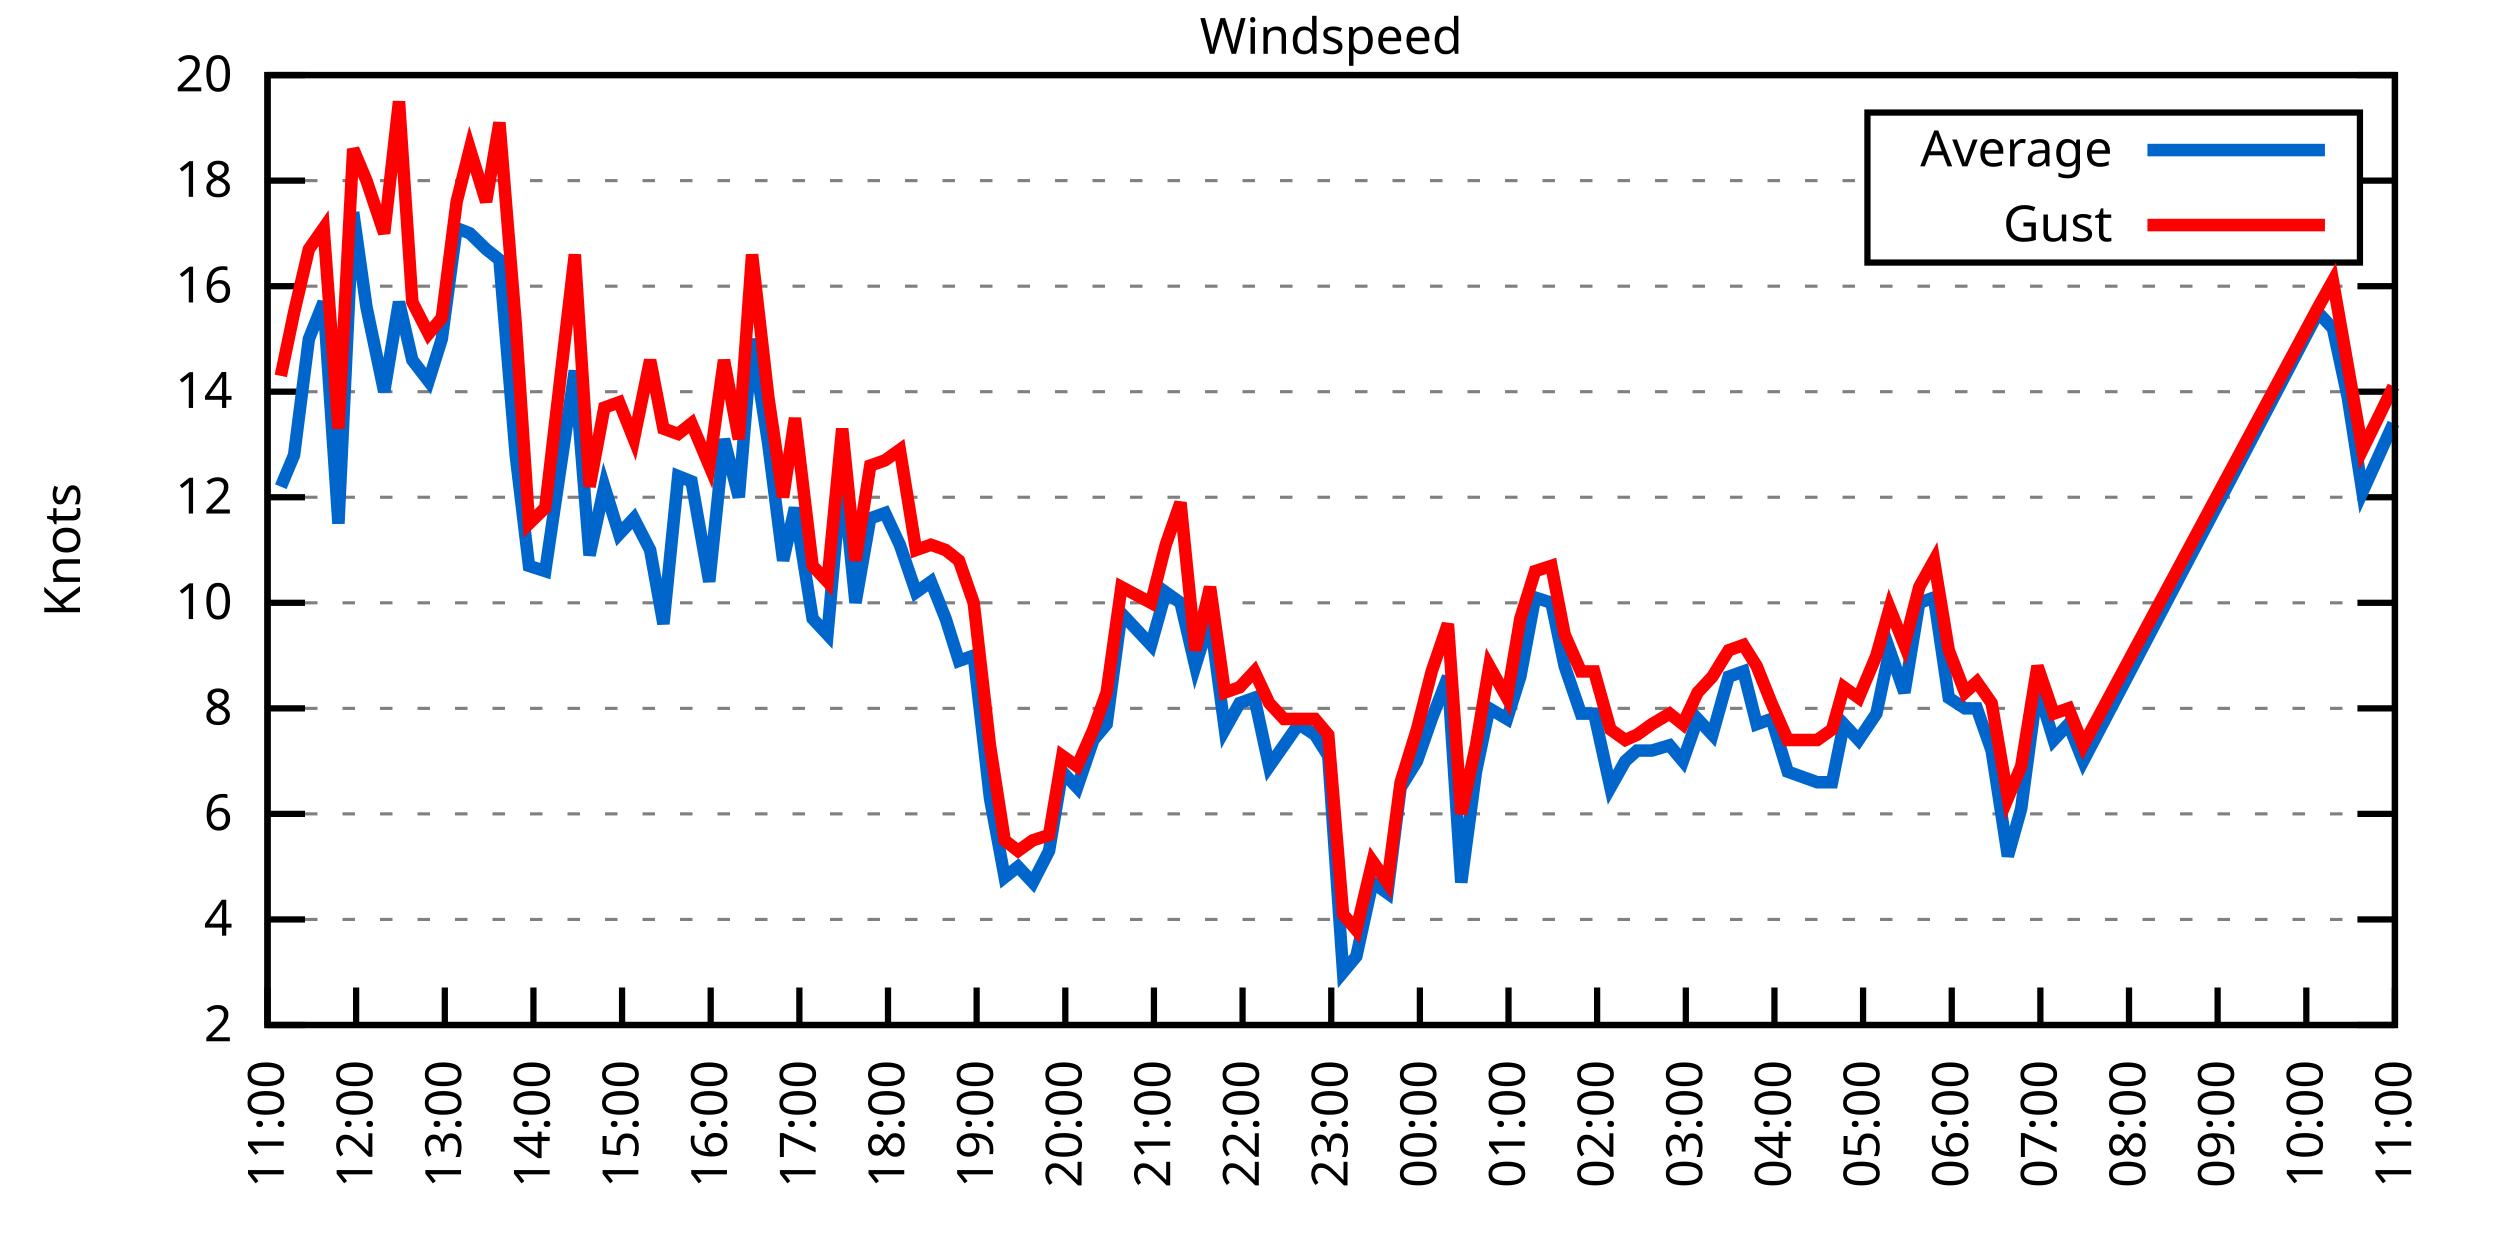
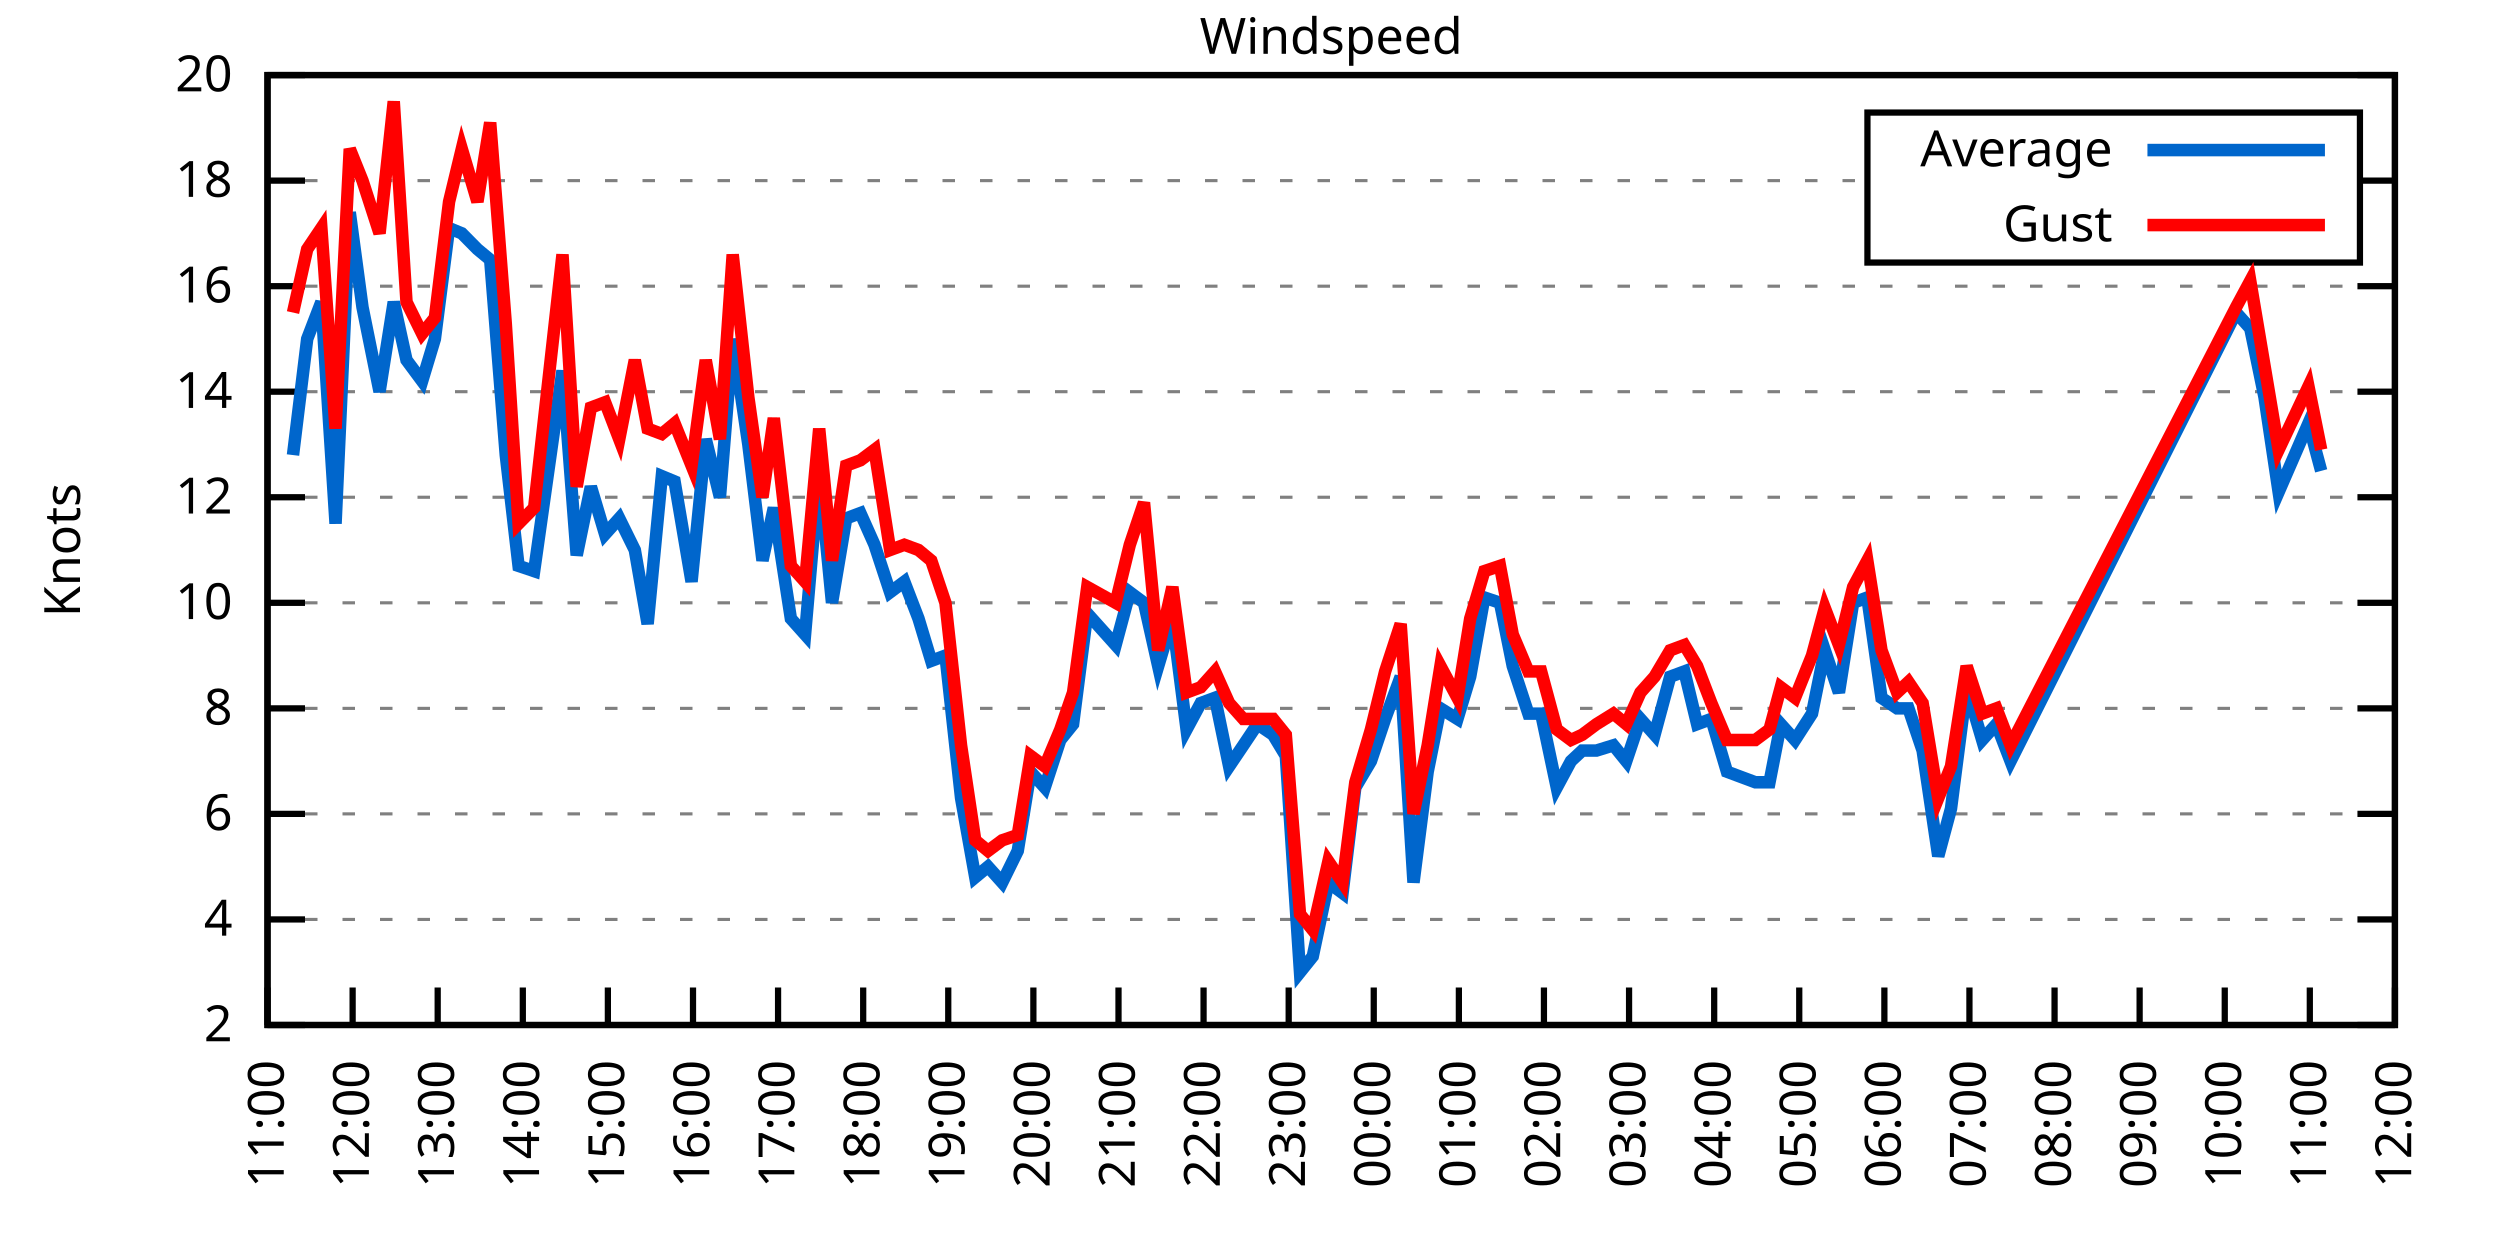
<svg xmlns="http://www.w3.org/2000/svg" xmlns:xlink="http://www.w3.org/1999/xlink" width="400" height="200" viewBox="0 0 400 200">
  <g id="gnuplot_canvas">
    <rect x="0" y="0" width="400" height="200" fill="none" />
    <defs>
      <circle id="gpDot" r="0.5" stroke-width="0.5" stroke="currentColor" />
      <path id="gpPt0" stroke-width="0.333" stroke="currentColor" d="M-1,0 h2 M0,-1 v2" />
      <path id="gpPt1" stroke-width="0.333" stroke="currentColor" d="M-1,-1 L1,1 M1,-1 L-1,1" />
      <path id="gpPt2" stroke-width="0.333" stroke="currentColor" d="M-1,0 L1,0 M0,-1 L0,1 M-1,-1 L1,1 M-1,1 L1,-1" />
      <rect id="gpPt3" stroke-width="0.333" stroke="currentColor" x="-1" y="-1" width="2" height="2" />
      <rect id="gpPt4" stroke-width="0.333" stroke="currentColor" fill="currentColor" x="-1" y="-1" width="2" height="2" />
      <circle id="gpPt5" stroke-width="0.333" stroke="currentColor" cx="0" cy="0" r="1" />
      <use xlink:href="#gpPt5" id="gpPt6" fill="currentColor" stroke="none" />
      <path id="gpPt7" stroke-width="0.333" stroke="currentColor" d="M0,-1.33 L-1.33,0.67 L1.33,0.67 z" />
      <use xlink:href="#gpPt7" id="gpPt8" fill="currentColor" stroke="none" />
      <use xlink:href="#gpPt7" id="gpPt9" stroke="currentColor" transform="rotate(180)" />
      <use xlink:href="#gpPt9" id="gpPt10" fill="currentColor" stroke="none" />
      <use xlink:href="#gpPt3" id="gpPt11" stroke="currentColor" transform="rotate(45)" />
      <use xlink:href="#gpPt11" id="gpPt12" fill="currentColor" stroke="none" />
      <path id="gpPt13" stroke-width="0.333" stroke="currentColor" d="M0,1.330 L1.265,0.411 L0.782,-1.067 L-0.782,-1.076 L-1.265,0.411 z" />
      <use xlink:href="#gpPt13" id="gpPt14" fill="currentColor" stroke="none" />
      <filter id="textbox" filterUnits="objectBoundingBox" x="0" y="0" height="1" width="1">
        <feFlood flood-color="white" flood-opacity="1" result="bgnd" />
        <feComposite in="SourceGraphic" in2="bgnd" operator="atop" />
      </filter>
      <filter id="greybox" filterUnits="objectBoundingBox" x="0" y="0" height="1" width="1">
        <feFlood flood-color="lightgrey" flood-opacity="1" result="grey" />
        <feComposite in="SourceGraphic" in2="grey" operator="atop" />
      </filter>
    </defs>
    <g fill="none" color="white" stroke="currentColor" stroke-width="1.00" stroke-linecap="butt" stroke-linejoin="miter">
</g>
    <g fill="none" color="black" stroke="currentColor" stroke-width="1.00" stroke-linecap="butt" stroke-linejoin="miter">
      <g stroke="none" shape-rendering="crispEdges">
        <polygon fill="rgb(255, 255, 255)" points="42.80,164.00 383.18,164.00 383.18,12.02 42.80,12.02 " />
      </g>
    </g>
    <g fill="none" color="black" stroke="currentColor" stroke-width="1.00" stroke-linecap="butt" stroke-linejoin="miter">
</g>
    <g fill="none" color="black" stroke="black" stroke-width="0.50" stroke-linecap="butt" stroke-linejoin="miter">
</g>
    <g fill="none" color="gray" stroke="currentColor" stroke-width="0.50" stroke-linecap="butt" stroke-linejoin="miter">
      <path stroke="gray" stroke-dasharray="2,4" class="gridline" d="M42.80,164.00 L383.19,164.00  " />
    </g>
    <g fill="none" color="gray" stroke="gray" stroke-width="1.00" stroke-linecap="butt" stroke-linejoin="miter">
</g>
    <g fill="none" color="black" stroke="currentColor" stroke-width="1.00" stroke-linecap="butt" stroke-linejoin="miter">
      <path stroke="black" d="M42.80,164.00 L48.80,164.00 M383.19,164.00 L377.19,164.00  " />
      <g transform="translate(37.20,166.60)" stroke="none" fill="black" font-family="Sans" font-size="8.00" text-anchor="end">
        <text>
          <tspan font-family="Sans"> 2</tspan>
        </text>
      </g>
    </g>
    <g fill="none" color="black" stroke="currentColor" stroke-width="1.00" stroke-linecap="butt" stroke-linejoin="miter">
</g>
    <g fill="none" color="black" stroke="black" stroke-width="0.50" stroke-linecap="butt" stroke-linejoin="miter">
</g>
    <g fill="none" color="gray" stroke="currentColor" stroke-width="0.50" stroke-linecap="butt" stroke-linejoin="miter">
      <path stroke="gray" stroke-dasharray="2,4" class="gridline" d="M42.80,147.11 L383.19,147.11  " />
    </g>
    <g fill="none" color="gray" stroke="gray" stroke-width="1.00" stroke-linecap="butt" stroke-linejoin="miter">
</g>
    <g fill="none" color="black" stroke="currentColor" stroke-width="1.00" stroke-linecap="butt" stroke-linejoin="miter">
      <path stroke="black" d="M42.80,147.11 L48.80,147.11 M383.19,147.11 L377.19,147.11  " />
      <g transform="translate(37.20,149.71)" stroke="none" fill="black" font-family="Sans" font-size="8.00" text-anchor="end">
        <text>
          <tspan font-family="Sans"> 4</tspan>
        </text>
      </g>
    </g>
    <g fill="none" color="black" stroke="currentColor" stroke-width="1.00" stroke-linecap="butt" stroke-linejoin="miter">
</g>
    <g fill="none" color="black" stroke="black" stroke-width="0.50" stroke-linecap="butt" stroke-linejoin="miter">
</g>
    <g fill="none" color="gray" stroke="currentColor" stroke-width="0.50" stroke-linecap="butt" stroke-linejoin="miter">
      <path stroke="gray" stroke-dasharray="2,4" class="gridline" d="M42.80,130.22 L383.19,130.22  " />
    </g>
    <g fill="none" color="gray" stroke="gray" stroke-width="1.00" stroke-linecap="butt" stroke-linejoin="miter">
</g>
    <g fill="none" color="black" stroke="currentColor" stroke-width="1.00" stroke-linecap="butt" stroke-linejoin="miter">
      <path stroke="black" d="M42.80,130.22 L48.80,130.22 M383.19,130.22 L377.19,130.22  " />
      <g transform="translate(37.20,132.82)" stroke="none" fill="black" font-family="Sans" font-size="8.00" text-anchor="end">
        <text>
          <tspan font-family="Sans"> 6</tspan>
        </text>
      </g>
    </g>
    <g fill="none" color="black" stroke="currentColor" stroke-width="1.00" stroke-linecap="butt" stroke-linejoin="miter">
</g>
    <g fill="none" color="black" stroke="black" stroke-width="0.50" stroke-linecap="butt" stroke-linejoin="miter">
</g>
    <g fill="none" color="gray" stroke="currentColor" stroke-width="0.50" stroke-linecap="butt" stroke-linejoin="miter">
      <path stroke="gray" stroke-dasharray="2,4" class="gridline" d="M42.80,113.34 L383.19,113.34  " />
    </g>
    <g fill="none" color="gray" stroke="gray" stroke-width="1.00" stroke-linecap="butt" stroke-linejoin="miter">
</g>
    <g fill="none" color="black" stroke="currentColor" stroke-width="1.00" stroke-linecap="butt" stroke-linejoin="miter">
      <path stroke="black" d="M42.80,113.34 L48.80,113.34 M383.19,113.34 L377.19,113.34  " />
      <g transform="translate(37.20,115.94)" stroke="none" fill="black" font-family="Sans" font-size="8.00" text-anchor="end">
        <text>
          <tspan font-family="Sans"> 8</tspan>
        </text>
      </g>
    </g>
    <g fill="none" color="black" stroke="currentColor" stroke-width="1.00" stroke-linecap="butt" stroke-linejoin="miter">
</g>
    <g fill="none" color="black" stroke="black" stroke-width="0.50" stroke-linecap="butt" stroke-linejoin="miter">
</g>
    <g fill="none" color="gray" stroke="currentColor" stroke-width="0.50" stroke-linecap="butt" stroke-linejoin="miter">
      <path stroke="gray" stroke-dasharray="2,4" class="gridline" d="M42.80,96.45 L383.19,96.45  " />
    </g>
    <g fill="none" color="gray" stroke="gray" stroke-width="1.00" stroke-linecap="butt" stroke-linejoin="miter">
</g>
    <g fill="none" color="black" stroke="currentColor" stroke-width="1.00" stroke-linecap="butt" stroke-linejoin="miter">
      <path stroke="black" d="M42.80,96.45 L48.80,96.45 M383.19,96.45 L377.19,96.45  " />
      <g transform="translate(37.20,99.05)" stroke="none" fill="black" font-family="Sans" font-size="8.00" text-anchor="end">
        <text>
          <tspan font-family="Sans"> 10</tspan>
        </text>
      </g>
    </g>
    <g fill="none" color="black" stroke="currentColor" stroke-width="1.00" stroke-linecap="butt" stroke-linejoin="miter">
</g>
    <g fill="none" color="black" stroke="black" stroke-width="0.50" stroke-linecap="butt" stroke-linejoin="miter">
</g>
    <g fill="none" color="gray" stroke="currentColor" stroke-width="0.50" stroke-linecap="butt" stroke-linejoin="miter">
      <path stroke="gray" stroke-dasharray="2,4" class="gridline" d="M42.80,79.56 L383.19,79.56  " />
    </g>
    <g fill="none" color="gray" stroke="gray" stroke-width="1.00" stroke-linecap="butt" stroke-linejoin="miter">
</g>
    <g fill="none" color="black" stroke="currentColor" stroke-width="1.00" stroke-linecap="butt" stroke-linejoin="miter">
      <path stroke="black" d="M42.80,79.56 L48.80,79.56 M383.19,79.56 L377.19,79.56  " />
      <g transform="translate(37.20,82.16)" stroke="none" fill="black" font-family="Sans" font-size="8.00" text-anchor="end">
        <text>
          <tspan font-family="Sans"> 12</tspan>
        </text>
      </g>
    </g>
    <g fill="none" color="black" stroke="currentColor" stroke-width="1.00" stroke-linecap="butt" stroke-linejoin="miter">
</g>
    <g fill="none" color="black" stroke="black" stroke-width="0.50" stroke-linecap="butt" stroke-linejoin="miter">
</g>
    <g fill="none" color="gray" stroke="currentColor" stroke-width="0.50" stroke-linecap="butt" stroke-linejoin="miter">
      <path stroke="gray" stroke-dasharray="2,4" class="gridline" d="M42.80,62.67 L383.19,62.67  " />
    </g>
    <g fill="none" color="gray" stroke="gray" stroke-width="1.00" stroke-linecap="butt" stroke-linejoin="miter">
</g>
    <g fill="none" color="black" stroke="currentColor" stroke-width="1.00" stroke-linecap="butt" stroke-linejoin="miter">
      <path stroke="black" d="M42.80,62.67 L48.80,62.67 M383.19,62.67 L377.19,62.67  " />
      <g transform="translate(37.20,65.27)" stroke="none" fill="black" font-family="Sans" font-size="8.00" text-anchor="end">
        <text>
          <tspan font-family="Sans"> 14</tspan>
        </text>
      </g>
    </g>
    <g fill="none" color="black" stroke="currentColor" stroke-width="1.00" stroke-linecap="butt" stroke-linejoin="miter">
</g>
    <g fill="none" color="black" stroke="black" stroke-width="0.50" stroke-linecap="butt" stroke-linejoin="miter">
</g>
    <g fill="none" color="gray" stroke="currentColor" stroke-width="0.50" stroke-linecap="butt" stroke-linejoin="miter">
      <path stroke="gray" stroke-dasharray="2,4" class="gridline" d="M42.80,45.79 L383.19,45.79  " />
    </g>
    <g fill="none" color="gray" stroke="gray" stroke-width="1.00" stroke-linecap="butt" stroke-linejoin="miter">
</g>
    <g fill="none" color="black" stroke="currentColor" stroke-width="1.00" stroke-linecap="butt" stroke-linejoin="miter">
      <path stroke="black" d="M42.80,45.79 L48.80,45.79 M383.19,45.79 L377.19,45.79  " />
      <g transform="translate(37.20,48.39)" stroke="none" fill="black" font-family="Sans" font-size="8.00" text-anchor="end">
        <text>
          <tspan font-family="Sans"> 16</tspan>
        </text>
      </g>
    </g>
    <g fill="none" color="black" stroke="currentColor" stroke-width="1.00" stroke-linecap="butt" stroke-linejoin="miter">
</g>
    <g fill="none" color="black" stroke="black" stroke-width="0.50" stroke-linecap="butt" stroke-linejoin="miter">
</g>
    <g fill="none" color="gray" stroke="currentColor" stroke-width="0.50" stroke-linecap="butt" stroke-linejoin="miter">
      <path stroke="gray" stroke-dasharray="2,4" class="gridline" d="M42.80,28.90 L298.79,28.90 M377.59,28.90 L383.19,28.90  " />
    </g>
    <g fill="none" color="gray" stroke="gray" stroke-width="1.00" stroke-linecap="butt" stroke-linejoin="miter">
</g>
    <g fill="none" color="black" stroke="currentColor" stroke-width="1.00" stroke-linecap="butt" stroke-linejoin="miter">
      <path stroke="black" d="M42.80,28.90 L48.80,28.90 M383.19,28.90 L377.19,28.90  " />
      <g transform="translate(37.20,31.50)" stroke="none" fill="black" font-family="Sans" font-size="8.00" text-anchor="end">
        <text>
          <tspan font-family="Sans"> 18</tspan>
        </text>
      </g>
    </g>
    <g fill="none" color="black" stroke="currentColor" stroke-width="1.00" stroke-linecap="butt" stroke-linejoin="miter">
</g>
    <g fill="none" color="black" stroke="black" stroke-width="0.50" stroke-linecap="butt" stroke-linejoin="miter">
</g>
    <g fill="none" color="gray" stroke="currentColor" stroke-width="0.50" stroke-linecap="butt" stroke-linejoin="miter">
      <path stroke="gray" stroke-dasharray="2,4" class="gridline" d="M42.80,12.01 L383.19,12.01  " />
    </g>
    <g fill="none" color="gray" stroke="gray" stroke-width="1.00" stroke-linecap="butt" stroke-linejoin="miter">
</g>
    <g fill="none" color="black" stroke="currentColor" stroke-width="1.00" stroke-linecap="butt" stroke-linejoin="miter">
      <path stroke="black" d="M42.80,12.01 L48.80,12.01 M383.19,12.01 L377.19,12.01  " />
      <g transform="translate(37.20,14.61)" stroke="none" fill="black" font-family="Sans" font-size="8.00" text-anchor="end">
        <text>
          <tspan font-family="Sans"> 20</tspan>
        </text>
      </g>
    </g>
    <g fill="none" color="black" stroke="currentColor" stroke-width="1.00" stroke-linecap="butt" stroke-linejoin="miter">
      <path stroke="black" d="M42.80,164.00 L42.80,158.00  " />
      <g transform="translate(45.40,169.60) rotate(270.00)" stroke="none" fill="black" font-family="Sans" font-size="8.00" text-anchor="end">
        <text>
          <tspan font-family="Sans">11:00</tspan>
        </text>
      </g>
    </g>
    <g fill="none" color="black" stroke="currentColor" stroke-width="1.00" stroke-linecap="butt" stroke-linejoin="miter">
-       <path stroke="black" d="M56.98,164.00 L56.98,158.00  " />
-       <g transform="translate(59.58,169.60) rotate(270.00)" stroke="none" fill="black" font-family="Sans" font-size="8.00" text-anchor="end">
+       <path stroke="black" d="M56.42,164.00 L56.42,158.00  " />
+       <g transform="translate(59.02,169.60) rotate(270.00)" stroke="none" fill="black" font-family="Sans" font-size="8.00" text-anchor="end">
        <text>
          <tspan font-family="Sans">12:00</tspan>
        </text>
      </g>
    </g>
    <g fill="none" color="black" stroke="currentColor" stroke-width="1.00" stroke-linecap="butt" stroke-linejoin="miter">
-       <path stroke="black" d="M71.17,164.00 L71.17,158.00  " />
-       <g transform="translate(73.77,169.60) rotate(270.00)" stroke="none" fill="black" font-family="Sans" font-size="8.00" text-anchor="end">
+       <path stroke="black" d="M70.03,164.00 L70.03,158.00  " />
+       <g transform="translate(72.63,169.60) rotate(270.00)" stroke="none" fill="black" font-family="Sans" font-size="8.00" text-anchor="end">
        <text>
          <tspan font-family="Sans">13:00</tspan>
        </text>
      </g>
    </g>
    <g fill="none" color="black" stroke="currentColor" stroke-width="1.00" stroke-linecap="butt" stroke-linejoin="miter">
-       <path stroke="black" d="M85.35,164.00 L85.35,158.00  " />
-       <g transform="translate(87.95,169.60) rotate(270.00)" stroke="none" fill="black" font-family="Sans" font-size="8.00" text-anchor="end">
+       <path stroke="black" d="M83.65,164.00 L83.65,158.00  " />
+       <g transform="translate(86.25,169.60) rotate(270.00)" stroke="none" fill="black" font-family="Sans" font-size="8.00" text-anchor="end">
        <text>
          <tspan font-family="Sans">14:00</tspan>
        </text>
      </g>
    </g>
    <g fill="none" color="black" stroke="currentColor" stroke-width="1.00" stroke-linecap="butt" stroke-linejoin="miter">
-       <path stroke="black" d="M99.53,164.00 L99.53,158.00  " />
-       <g transform="translate(102.13,169.60) rotate(270.00)" stroke="none" fill="black" font-family="Sans" font-size="8.00" text-anchor="end">
+       <path stroke="black" d="M97.26,164.00 L97.26,158.00  " />
+       <g transform="translate(99.86,169.60) rotate(270.00)" stroke="none" fill="black" font-family="Sans" font-size="8.00" text-anchor="end">
        <text>
          <tspan font-family="Sans">15:00</tspan>
        </text>
      </g>
    </g>
    <g fill="none" color="black" stroke="currentColor" stroke-width="1.00" stroke-linecap="butt" stroke-linejoin="miter">
-       <path stroke="black" d="M113.71,164.00 L113.71,158.00  " />
-       <g transform="translate(116.31,169.60) rotate(270.00)" stroke="none" fill="black" font-family="Sans" font-size="8.00" text-anchor="end">
+       <path stroke="black" d="M110.88,164.00 L110.88,158.00  " />
+       <g transform="translate(113.48,169.60) rotate(270.00)" stroke="none" fill="black" font-family="Sans" font-size="8.00" text-anchor="end">
        <text>
          <tspan font-family="Sans">16:00</tspan>
        </text>
      </g>
    </g>
    <g fill="none" color="black" stroke="currentColor" stroke-width="1.00" stroke-linecap="butt" stroke-linejoin="miter">
-       <path stroke="black" d="M127.90,164.00 L127.90,158.00  " />
-       <g transform="translate(130.50,169.60) rotate(270.00)" stroke="none" fill="black" font-family="Sans" font-size="8.00" text-anchor="end">
+       <path stroke="black" d="M124.49,164.00 L124.49,158.00  " />
+       <g transform="translate(127.09,169.60) rotate(270.00)" stroke="none" fill="black" font-family="Sans" font-size="8.00" text-anchor="end">
        <text>
          <tspan font-family="Sans">17:00</tspan>
        </text>
      </g>
    </g>
    <g fill="none" color="black" stroke="currentColor" stroke-width="1.00" stroke-linecap="butt" stroke-linejoin="miter">
-       <path stroke="black" d="M142.08,164.00 L142.08,158.00  " />
-       <g transform="translate(144.68,169.60) rotate(270.00)" stroke="none" fill="black" font-family="Sans" font-size="8.00" text-anchor="end">
+       <path stroke="black" d="M138.11,164.00 L138.11,158.00  " />
+       <g transform="translate(140.71,169.60) rotate(270.00)" stroke="none" fill="black" font-family="Sans" font-size="8.00" text-anchor="end">
        <text>
          <tspan font-family="Sans">18:00</tspan>
        </text>
      </g>
    </g>
    <g fill="none" color="black" stroke="currentColor" stroke-width="1.00" stroke-linecap="butt" stroke-linejoin="miter">
-       <path stroke="black" d="M156.26,164.00 L156.26,158.00  " />
-       <g transform="translate(158.86,169.60) rotate(270.00)" stroke="none" fill="black" font-family="Sans" font-size="8.00" text-anchor="end">
+       <path stroke="black" d="M151.72,164.00 L151.72,158.00  " />
+       <g transform="translate(154.32,169.60) rotate(270.00)" stroke="none" fill="black" font-family="Sans" font-size="8.00" text-anchor="end">
        <text>
          <tspan font-family="Sans">19:00</tspan>
        </text>
      </g>
    </g>
    <g fill="none" color="black" stroke="currentColor" stroke-width="1.00" stroke-linecap="butt" stroke-linejoin="miter">
-       <path stroke="black" d="M170.45,164.00 L170.45,158.00  " />
-       <g transform="translate(173.05,169.60) rotate(270.00)" stroke="none" fill="black" font-family="Sans" font-size="8.00" text-anchor="end">
+       <path stroke="black" d="M165.34,164.00 L165.34,158.00  " />
+       <g transform="translate(167.94,169.60) rotate(270.00)" stroke="none" fill="black" font-family="Sans" font-size="8.00" text-anchor="end">
        <text>
          <tspan font-family="Sans">20:00</tspan>
        </text>
      </g>
    </g>
    <g fill="none" color="black" stroke="currentColor" stroke-width="1.00" stroke-linecap="butt" stroke-linejoin="miter">
-       <path stroke="black" d="M184.63,164.00 L184.63,158.00  " />
-       <g transform="translate(187.23,169.60) rotate(270.00)" stroke="none" fill="black" font-family="Sans" font-size="8.00" text-anchor="end">
+       <path stroke="black" d="M178.96,164.00 L178.96,158.00  " />
+       <g transform="translate(181.56,169.60) rotate(270.00)" stroke="none" fill="black" font-family="Sans" font-size="8.00" text-anchor="end">
        <text>
          <tspan font-family="Sans">21:00</tspan>
        </text>
      </g>
    </g>
    <g fill="none" color="black" stroke="currentColor" stroke-width="1.00" stroke-linecap="butt" stroke-linejoin="miter">
-       <path stroke="black" d="M198.81,164.00 L198.81,158.00  " />
-       <g transform="translate(201.41,169.60) rotate(270.00)" stroke="none" fill="black" font-family="Sans" font-size="8.00" text-anchor="end">
+       <path stroke="black" d="M192.57,164.00 L192.57,158.00  " />
+       <g transform="translate(195.17,169.60) rotate(270.00)" stroke="none" fill="black" font-family="Sans" font-size="8.00" text-anchor="end">
        <text>
          <tspan font-family="Sans">22:00</tspan>
        </text>
      </g>
    </g>
    <g fill="none" color="black" stroke="currentColor" stroke-width="1.00" stroke-linecap="butt" stroke-linejoin="miter">
-       <path stroke="black" d="M213.00,164.00 L213.00,158.00  " />
-       <g transform="translate(215.60,169.60) rotate(270.00)" stroke="none" fill="black" font-family="Sans" font-size="8.00" text-anchor="end">
+       <path stroke="black" d="M206.19,164.00 L206.19,158.00  " />
+       <g transform="translate(208.79,169.60) rotate(270.00)" stroke="none" fill="black" font-family="Sans" font-size="8.00" text-anchor="end">
        <text>
          <tspan font-family="Sans">23:00</tspan>
        </text>
      </g>
    </g>
    <g fill="none" color="black" stroke="currentColor" stroke-width="1.00" stroke-linecap="butt" stroke-linejoin="miter">
-       <path stroke="black" d="M227.18,164.00 L227.18,158.00  " />
-       <g transform="translate(229.78,169.60) rotate(270.00)" stroke="none" fill="black" font-family="Sans" font-size="8.00" text-anchor="end">
+       <path stroke="black" d="M219.80,164.00 L219.80,158.00  " />
+       <g transform="translate(222.40,169.60) rotate(270.00)" stroke="none" fill="black" font-family="Sans" font-size="8.00" text-anchor="end">
        <text>
          <tspan font-family="Sans">00:00</tspan>
        </text>
      </g>
    </g>
    <g fill="none" color="black" stroke="currentColor" stroke-width="1.00" stroke-linecap="butt" stroke-linejoin="miter">
-       <path stroke="black" d="M241.36,164.00 L241.36,158.00  " />
-       <g transform="translate(243.96,169.60) rotate(270.00)" stroke="none" fill="black" font-family="Sans" font-size="8.00" text-anchor="end">
+       <path stroke="black" d="M233.42,164.00 L233.42,158.00  " />
+       <g transform="translate(236.02,169.60) rotate(270.00)" stroke="none" fill="black" font-family="Sans" font-size="8.00" text-anchor="end">
        <text>
          <tspan font-family="Sans">01:00</tspan>
        </text>
      </g>
    </g>
    <g fill="none" color="black" stroke="currentColor" stroke-width="1.00" stroke-linecap="butt" stroke-linejoin="miter">
-       <path stroke="black" d="M255.54,164.00 L255.54,158.00  " />
-       <g transform="translate(258.14,169.60) rotate(270.00)" stroke="none" fill="black" font-family="Sans" font-size="8.00" text-anchor="end">
+       <path stroke="black" d="M247.03,164.00 L247.03,158.00  " />
+       <g transform="translate(249.63,169.60) rotate(270.00)" stroke="none" fill="black" font-family="Sans" font-size="8.00" text-anchor="end">
        <text>
          <tspan font-family="Sans">02:00</tspan>
        </text>
      </g>
    </g>
    <g fill="none" color="black" stroke="currentColor" stroke-width="1.00" stroke-linecap="butt" stroke-linejoin="miter">
-       <path stroke="black" d="M269.73,164.00 L269.73,158.00  " />
-       <g transform="translate(272.33,169.60) rotate(270.00)" stroke="none" fill="black" font-family="Sans" font-size="8.00" text-anchor="end">
+       <path stroke="black" d="M260.65,164.00 L260.65,158.00  " />
+       <g transform="translate(263.25,169.60) rotate(270.00)" stroke="none" fill="black" font-family="Sans" font-size="8.00" text-anchor="end">
        <text>
          <tspan font-family="Sans">03:00</tspan>
        </text>
      </g>
    </g>
    <g fill="none" color="black" stroke="currentColor" stroke-width="1.00" stroke-linecap="butt" stroke-linejoin="miter">
-       <path stroke="black" d="M283.91,164.00 L283.91,158.00  " />
-       <g transform="translate(286.51,169.60) rotate(270.00)" stroke="none" fill="black" font-family="Sans" font-size="8.00" text-anchor="end">
+       <path stroke="black" d="M274.27,164.00 L274.27,158.00  " />
+       <g transform="translate(276.87,169.60) rotate(270.00)" stroke="none" fill="black" font-family="Sans" font-size="8.00" text-anchor="end">
        <text>
          <tspan font-family="Sans">04:00</tspan>
        </text>
      </g>
    </g>
    <g fill="none" color="black" stroke="currentColor" stroke-width="1.00" stroke-linecap="butt" stroke-linejoin="miter">
-       <path stroke="black" d="M298.09,164.00 L298.09,158.00  " />
-       <g transform="translate(300.69,169.60) rotate(270.00)" stroke="none" fill="black" font-family="Sans" font-size="8.00" text-anchor="end">
+       <path stroke="black" d="M287.88,164.00 L287.88,158.00  " />
+       <g transform="translate(290.48,169.60) rotate(270.00)" stroke="none" fill="black" font-family="Sans" font-size="8.00" text-anchor="end">
        <text>
          <tspan font-family="Sans">05:00</tspan>
        </text>
      </g>
    </g>
    <g fill="none" color="black" stroke="currentColor" stroke-width="1.00" stroke-linecap="butt" stroke-linejoin="miter">
-       <path stroke="black" d="M312.28,164.00 L312.28,158.00  " />
-       <g transform="translate(314.88,169.60) rotate(270.00)" stroke="none" fill="black" font-family="Sans" font-size="8.00" text-anchor="end">
+       <path stroke="black" d="M301.50,164.00 L301.50,158.00  " />
+       <g transform="translate(304.10,169.60) rotate(270.00)" stroke="none" fill="black" font-family="Sans" font-size="8.00" text-anchor="end">
        <text>
          <tspan font-family="Sans">06:00</tspan>
        </text>
      </g>
    </g>
    <g fill="none" color="black" stroke="currentColor" stroke-width="1.00" stroke-linecap="butt" stroke-linejoin="miter">
-       <path stroke="black" d="M326.46,164.00 L326.46,158.00  " />
-       <g transform="translate(329.06,169.60) rotate(270.00)" stroke="none" fill="black" font-family="Sans" font-size="8.00" text-anchor="end">
+       <path stroke="black" d="M315.11,164.00 L315.11,158.00  " />
+       <g transform="translate(317.71,169.60) rotate(270.00)" stroke="none" fill="black" font-family="Sans" font-size="8.00" text-anchor="end">
        <text>
          <tspan font-family="Sans">07:00</tspan>
        </text>
      </g>
    </g>
    <g fill="none" color="black" stroke="currentColor" stroke-width="1.00" stroke-linecap="butt" stroke-linejoin="miter">
-       <path stroke="black" d="M340.64,164.00 L340.64,158.00  " />
-       <g transform="translate(343.24,169.60) rotate(270.00)" stroke="none" fill="black" font-family="Sans" font-size="8.00" text-anchor="end">
+       <path stroke="black" d="M328.73,164.00 L328.73,158.00  " />
+       <g transform="translate(331.33,169.60) rotate(270.00)" stroke="none" fill="black" font-family="Sans" font-size="8.00" text-anchor="end">
        <text>
          <tspan font-family="Sans">08:00</tspan>
        </text>
      </g>
    </g>
    <g fill="none" color="black" stroke="currentColor" stroke-width="1.00" stroke-linecap="butt" stroke-linejoin="miter">
-       <path stroke="black" d="M354.82,164.00 L354.82,158.00  " />
-       <g transform="translate(357.42,169.60) rotate(270.00)" stroke="none" fill="black" font-family="Sans" font-size="8.00" text-anchor="end">
+       <path stroke="black" d="M342.34,164.00 L342.34,158.00  " />
+       <g transform="translate(344.94,169.60) rotate(270.00)" stroke="none" fill="black" font-family="Sans" font-size="8.00" text-anchor="end">
        <text>
          <tspan font-family="Sans">09:00</tspan>
        </text>
      </g>
    </g>
    <g fill="none" color="black" stroke="currentColor" stroke-width="1.00" stroke-linecap="butt" stroke-linejoin="miter">
-       <path stroke="black" d="M369.01,164.00 L369.01,158.00  " />
-       <g transform="translate(371.61,169.60) rotate(270.00)" stroke="none" fill="black" font-family="Sans" font-size="8.00" text-anchor="end">
+       <path stroke="black" d="M355.96,164.00 L355.96,158.00  " />
+       <g transform="translate(358.56,169.60) rotate(270.00)" stroke="none" fill="black" font-family="Sans" font-size="8.00" text-anchor="end">
        <text>
          <tspan font-family="Sans">10:00</tspan>
+         </text>
+       </g>
+     </g>
+     <g fill="none" color="black" stroke="currentColor" stroke-width="1.00" stroke-linecap="butt" stroke-linejoin="miter">
+       <path stroke="black" d="M369.57,164.00 L369.57,158.00  " />
+       <g transform="translate(372.17,169.60) rotate(270.00)" stroke="none" fill="black" font-family="Sans" font-size="8.00" text-anchor="end">
+         <text>
+           <tspan font-family="Sans">11:00</tspan>
        </text>
      </g>
    </g>
    <g fill="none" color="black" stroke="currentColor" stroke-width="1.00" stroke-linecap="butt" stroke-linejoin="miter">
      <path stroke="black" d="M383.19,164.00 L383.19,158.00  " />
      <g transform="translate(385.79,169.60) rotate(270.00)" stroke="none" fill="black" font-family="Sans" font-size="8.00" text-anchor="end">
        <text>
-           <tspan font-family="Sans">11:00</tspan>
+           <tspan font-family="Sans">12:00</tspan>
        </text>
      </g>
    </g>
    <g fill="none" color="black" stroke="currentColor" stroke-width="1.00" stroke-linecap="butt" stroke-linejoin="miter">
</g>
    <g fill="none" color="black" stroke="currentColor" stroke-width="1.00" stroke-linecap="butt" stroke-linejoin="miter">
      <path stroke="black" d="M42.80,12.01 L42.80,164.00 L383.19,164.00 L383.19,12.01 L42.80,12.01 Z  " />
    </g>
    <g fill="none" color="black" stroke="currentColor" stroke-width="1.00" stroke-linecap="butt" stroke-linejoin="miter">
</g>
    <g fill="none" color="black" stroke="currentColor" stroke-width="1.00" stroke-linecap="butt" stroke-linejoin="miter">
      <path stroke="black" d="M298.79,42.01 L298.79,18.01 L377.59,18.01 L377.59,42.01 L298.79,42.01 Z  " />
    </g>
    <g id="Windspeed_plot_1">
      <g fill="none" color="white" stroke="black" stroke-width="2.00" stroke-linecap="butt" stroke-linejoin="miter">
</g>
      <g fill="none" color="black" stroke="currentColor" stroke-width="2.00" stroke-linecap="butt" stroke-linejoin="miter">
        <g transform="translate(337.99,26.61)" stroke="none" fill="black" font-family="Sans" font-size="8.00" text-anchor="end">
          <text>
            <tspan font-family="Sans">Average</tspan>
          </text>
        </g>
      </g>
      <g fill="none" color="black" stroke="currentColor" stroke-width="2.00" stroke-linecap="butt" stroke-linejoin="miter">
-         <path stroke="rgb(  0, 102, 204)" d="M343.59,24.01 L371.99,24.01 M44.93,77.87 L47.05,72.81 L49.42,54.23 L51.78,48.32 L54.15,83.78 L56.51,33.96   L58.64,49.16 L61.47,62.67 L63.84,48.32 L65.97,57.61 L68.57,60.98 L70.69,54.23 L73.06,36.50 L75.18,37.34   L77.78,39.87 L79.91,41.56 L82.51,72.81 L84.64,90.54 L87.24,91.38 L91.97,59.30 L94.33,88.85 L96.70,77.87   L99.06,85.47 L101.42,82.94 L104.02,88.00 L106.15,99.83 L108.51,76.18 L110.64,77.03 L113.48,93.07 L115.84,70.27   L118.21,79.56 L120.33,54.23 L122.93,71.12 L125.30,89.69 L127.19,81.25 L130.02,98.98 L132.39,101.52 L134.75,75.34   L136.88,96.45 L139.24,82.94 L141.61,82.09 L143.97,87.16 L146.57,94.76 L148.94,93.07 L151.30,98.98 L153.43,105.74   L155.79,104.89 L158.39,127.69 L160.75,140.36 L162.88,138.67 L165.25,141.20 L167.85,136.14 L169.97,123.47 L172.34,126.00   L174.94,118.40 L177.06,115.87 L179.43,98.14 L184.16,103.20 L186.52,94.76 L188.88,96.45 L191.25,106.58 L193.61,98.98   L195.98,116.71 L198.34,112.49 L200.70,111.65 L203.07,122.62 L205.43,119.25 L207.79,115.87 L210.39,117.56 L212.52,120.94   L214.89,155.56 L217.01,153.02 L219.61,141.20 L221.98,142.89 L224.10,126.00 L226.71,121.78 L229.07,115.03 L231.67,108.27   L233.80,141.20 L236.16,123.47 L238.29,113.34 L241.12,115.03 L243.25,108.27 L245.62,95.60 L248.22,96.45 L250.34,106.58   L252.94,114.18 L255.07,114.18 L257.67,126.00 L260.04,121.78 L261.93,120.09 L264.29,120.09 L267.13,119.25 L269.25,121.78   L271.62,115.03 L273.98,117.56 L276.58,108.27 L278.95,107.43 L281.07,115.87 L283.44,115.03 L286.04,123.47 L290.76,125.16   L293.13,125.16 L295.02,115.87 L297.38,118.40 L300.22,114.18 L302.35,104.05 L304.71,110.80 L307.08,96.45 L309.44,95.60   L311.80,111.65 L314.40,113.34 L316.29,113.34 L318.66,120.09 L321.26,136.98 L323.39,129.38 L325.99,109.96 L328.59,118.40   L330.95,115.87 L333.31,121.78 L370.90,50.01 L373.26,52.54 L375.63,63.52 L377.99,78.72 L382.95,67.74  " />
+         <path stroke="rgb(  0, 102, 204)" d="M343.59,24.01 L371.99,24.01 M46.88,72.81 L49.15,54.23 L51.42,48.32 L53.69,83.78 L55.96,33.96 L58.00,49.16   L60.73,62.67 L63.00,48.32 L65.04,57.61 L67.54,60.98 L69.58,54.23 L71.85,36.50 L73.89,37.34 L76.39,39.87   L78.43,41.56 L80.92,72.81 L82.97,90.54 L85.46,91.38 L90.00,59.30 L92.27,88.85 L94.54,77.87 L96.81,85.47   L99.08,82.94 L101.57,88.00 L103.62,99.83 L105.89,76.18 L107.93,77.03 L110.65,93.07 L112.92,70.27 L115.19,79.56   L117.23,54.23 L119.73,71.12 L122.00,89.69 L123.81,81.25 L126.54,98.98 L128.81,101.52 L131.07,75.34 L133.12,96.45   L135.39,82.94 L137.66,82.09 L139.92,87.16 L142.42,94.76 L144.69,93.07 L146.96,98.98 L149.00,105.74 L151.27,104.89   L153.77,127.69 L156.04,140.36 L158.08,138.67 L160.35,141.20 L162.84,136.14 L164.89,123.47 L167.16,126.00 L169.65,118.40   L171.69,115.87 L173.96,98.14 L178.50,103.20 L180.77,94.76 L183.04,96.45 L185.31,106.58 L187.58,98.98 L189.85,116.71   L192.12,112.49 L194.39,111.65 L196.66,122.62 L198.93,119.25 L201.19,115.87 L203.69,117.56 L205.73,120.94 L208.00,155.56   L210.04,153.02 L212.54,141.20 L214.81,142.89 L216.85,126.00 L219.35,121.78 L221.62,115.03 L224.11,108.27 L226.16,141.20   L228.43,123.47 L230.47,113.34 L233.19,115.03 L235.23,108.27 L237.50,95.60 L240.00,96.45 L242.04,106.58 L244.54,114.18   L246.58,114.18 L249.08,126.00 L251.35,121.78 L253.16,120.09 L255.43,120.09 L258.15,119.25 L260.20,121.78 L262.47,115.03   L264.73,117.56 L267.23,108.27 L269.50,107.43 L271.54,115.87 L273.81,115.03 L276.31,123.47 L280.85,125.16 L283.12,125.16   L284.93,115.87 L287.20,118.40 L289.92,114.18 L291.97,104.05 L294.23,110.80 L296.50,96.45 L298.77,95.60 L301.04,111.65   L303.54,113.34 L305.35,113.34 L307.62,120.09 L310.12,136.98 L312.16,129.38 L314.66,109.96 L317.15,118.40 L319.42,115.87   L321.69,121.78 L357.77,50.01 L360.04,52.54 L362.31,63.52 L364.58,78.72 L369.35,67.74 L371.39,75.34  " />
      </g>
    </g>
    <g id="Windspeed_plot_2">
      <g fill="none" color="black" stroke="currentColor" stroke-width="2.00" stroke-linecap="butt" stroke-linejoin="miter">
        <g transform="translate(337.99,38.61)" stroke="none" fill="black" font-family="Sans" font-size="8.00" text-anchor="end">
          <text>
            <tspan font-family="Sans">Gust</tspan>
          </text>
        </g>
      </g>
      <g fill="none" color="black" stroke="currentColor" stroke-width="2.00" stroke-linecap="butt" stroke-linejoin="miter">
-         <path stroke="rgb(255,   0,   0)" d="M343.59,36.01 L371.99,36.01 M44.93,60.14 L47.05,50.01 L49.42,39.87 L51.78,36.50 L54.15,68.58 L56.51,23.83   L58.64,28.90 L61.47,37.34 L63.84,16.23 L65.97,48.32 L68.57,53.39 L70.69,50.85 L73.06,32.28 L75.18,23.83   L77.78,32.28 L79.91,19.61 L82.51,51.70 L84.64,83.78 L87.24,81.25 L91.97,40.72 L94.33,77.87 L96.70,65.21   L99.06,64.36 L101.42,70.27 L104.02,57.61 L106.15,68.58 L108.51,69.43 L110.64,67.74 L113.48,74.49 L115.84,57.61   L118.21,70.27 L120.33,40.72 L122.93,63.52 L125.30,79.56 L127.19,66.90 L130.02,90.54 L132.39,93.07 L134.75,68.58   L136.88,89.69 L139.24,74.49 L141.61,73.65 L143.97,71.96 L146.57,88.00 L148.94,87.16 L151.30,88.00 L153.43,89.69   L155.79,96.45 L158.39,119.25 L160.75,134.45 L162.88,136.14 L165.25,134.45 L167.85,133.60 L169.97,120.94 L172.34,122.62   L174.94,116.71 L177.06,110.80 L179.43,93.92 L184.16,96.45 L186.52,87.16 L188.88,80.41 L191.25,104.05 L193.61,93.92   L195.98,110.80 L198.34,109.96 L200.70,107.43 L203.07,112.49 L205.43,115.03 L207.79,115.03 L210.39,115.03 L212.52,117.56   L214.89,146.27 L217.01,148.80 L219.61,137.82 L221.98,141.20 L224.10,125.16 L226.71,116.71 L229.07,107.43 L231.67,99.83   L233.80,130.22 L236.16,119.25 L238.29,106.58 L241.12,111.65 L243.25,98.98 L245.62,91.38 L248.22,90.54 L250.34,101.52   L252.94,107.43 L255.07,107.43 L257.67,116.71 L260.04,118.40 L261.93,117.56 L264.29,115.87 L267.13,114.18 L269.25,115.87   L271.62,110.80 L273.98,108.27 L276.58,104.05 L278.95,103.20 L281.07,106.58 L283.44,112.49 L286.04,118.40 L290.76,118.40   L293.13,116.71 L295.02,109.96 L297.38,111.65 L300.22,104.89 L302.35,97.29 L304.71,103.20 L307.08,93.92 L309.44,89.69   L311.80,104.05 L314.40,110.80 L316.29,109.11 L318.66,112.49 L321.26,127.69 L323.39,122.62 L325.99,106.58 L328.59,114.18   L330.95,113.34 L333.31,119.25 L370.90,49.16 L373.26,44.94 L375.63,58.45 L377.99,71.96 L382.95,61.83  " />
+         <path stroke="rgb(255,   0,   0)" d="M343.59,36.01 L371.99,36.01 M46.88,50.01 L49.15,39.87 L51.42,36.50 L53.69,68.58 L55.96,23.83 L58.00,28.90   L60.73,37.34 L63.00,16.23 L65.04,48.32 L67.54,53.39 L69.58,50.85 L71.85,32.28 L73.89,23.83 L76.39,32.28   L78.43,19.61 L80.92,51.70 L82.97,83.78 L85.46,81.25 L90.00,40.72 L92.27,77.87 L94.54,65.21 L96.81,64.36   L99.08,70.27 L101.57,57.61 L103.62,68.58 L105.89,69.43 L107.93,67.74 L110.65,74.49 L112.92,57.61 L115.19,70.27   L117.23,40.72 L119.73,63.52 L122.00,79.56 L123.81,66.90 L126.54,90.54 L128.81,93.07 L131.07,68.58 L133.12,89.69   L135.39,74.49 L137.66,73.65 L139.92,71.96 L142.42,88.00 L144.69,87.16 L146.96,88.00 L149.00,89.69 L151.27,96.45   L153.77,119.25 L156.04,134.45 L158.08,136.14 L160.35,134.45 L162.84,133.60 L164.89,120.94 L167.16,122.62 L169.65,116.71   L171.69,110.80 L173.96,93.92 L178.50,96.45 L180.77,87.16 L183.04,80.41 L185.31,104.05 L187.58,93.92 L189.85,110.80   L192.12,109.96 L194.39,107.43 L196.66,112.49 L198.93,115.03 L201.19,115.03 L203.69,115.03 L205.73,117.56 L208.00,146.27   L210.04,148.80 L212.54,137.82 L214.81,141.20 L216.85,125.16 L219.35,116.71 L221.62,107.43 L224.11,99.83 L226.16,130.22   L228.43,119.25 L230.47,106.58 L233.19,111.65 L235.23,98.98 L237.50,91.38 L240.00,90.54 L242.04,101.52 L244.54,107.43   L246.58,107.43 L249.08,116.71 L251.35,118.40 L253.16,117.56 L255.43,115.87 L258.15,114.18 L260.20,115.87 L262.47,110.80   L264.73,108.27 L267.23,104.05 L269.50,103.20 L271.54,106.58 L273.81,112.49 L276.31,118.40 L280.85,118.40 L283.12,116.71   L284.93,109.96 L287.20,111.65 L289.92,104.89 L291.97,97.29 L294.23,103.20 L296.50,93.92 L298.77,89.69 L301.04,104.05   L303.54,110.80 L305.35,109.11 L307.62,112.49 L310.12,127.69 L312.16,122.62 L314.66,106.58 L317.15,114.18 L319.42,113.34   L321.69,119.25 L357.77,49.16 L360.04,44.94 L362.31,58.45 L364.58,71.96 L369.35,61.83 L371.39,71.96  " />
      </g>
    </g>
    <g fill="none" color="black" stroke="currentColor" stroke-width="2.00" stroke-linecap="butt" stroke-linejoin="miter">
</g>
    <g fill="none" color="black" stroke="black" stroke-width="1.00" stroke-linecap="butt" stroke-linejoin="miter">
</g>
    <g fill="none" color="black" stroke="currentColor" stroke-width="1.00" stroke-linecap="butt" stroke-linejoin="miter">
      <path stroke="black" d="M42.80,12.01 L42.80,164.00 L383.19,164.00 L383.19,12.01 L42.80,12.01 Z  " />
      <g transform="translate(12.80,88.01) rotate(270.00)" stroke="none" fill="black" font-family="Sans" font-size="8.00" text-anchor="middle">
        <text>
          <tspan font-family="Sans">Knots</tspan>
        </text>
      </g>
    </g>
    <g fill="none" color="black" stroke="currentColor" stroke-width="1.00" stroke-linecap="butt" stroke-linejoin="miter">
</g>
    <g fill="none" color="black" stroke="currentColor" stroke-width="1.00" stroke-linecap="butt" stroke-linejoin="miter">
      <g transform="translate(212.99,8.61)" stroke="none" fill="black" font-family="Sans" font-size="8.00" text-anchor="middle">
        <text>
          <tspan font-family="Sans">Windspeed</tspan>
        </text>
      </g>
    </g>
    <g fill="none" color="black" stroke="currentColor" stroke-width="1.00" stroke-linecap="butt" stroke-linejoin="miter">
</g>
  </g>
</svg>
